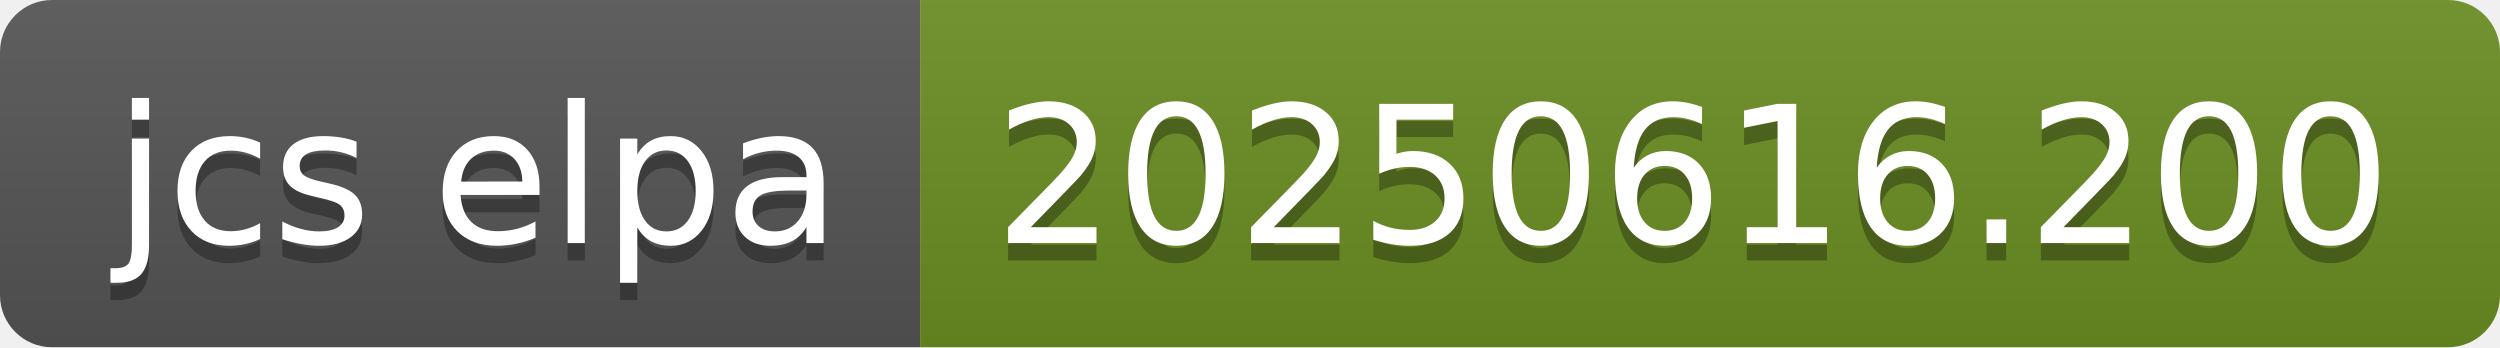
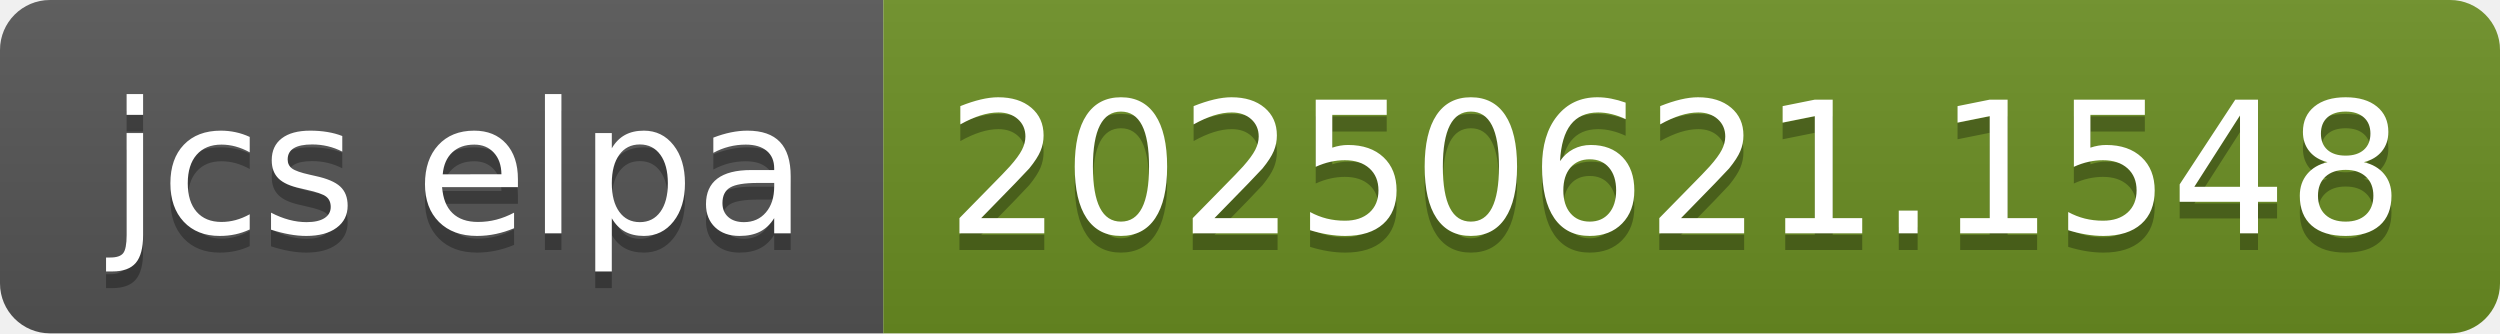
- <svg xmlns="http://www.w3.org/2000/svg" width="144" height="20" role="img" aria-label="jcs elpa: 20250616.200">
+ <svg xmlns="http://www.w3.org/2000/svg" width="150" height="20" role="img" aria-label="jcs elpa: 20250621.1548">
  <linearGradient id="s" x2="0" y2="100%">
    <stop offset="0" stop-color="#bbb" stop-opacity=".1" />
    <stop offset="1" stop-opacity=".1" />
  </linearGradient>
  <clipPath id="r">
-     <rect width="144" height="20" rx="3" fill="#fff" />
+     <rect width="150" height="20" rx="3" fill="#fff" />
  </clipPath>
  <g clip-path="url(#r)">
    <rect width="53" height="20" fill="#555" />
-     <rect x="53" width="91" height="20" fill="#6b8e23" />
-     <rect width="144" height="20" fill="url(#s)" />
+     <rect x="53" width="97" height="20" fill="#6b8e23" />
+     <rect width="150" height="20" fill="url(#s)" />
  </g>
  <g fill="#fff" text-anchor="middle" font-family="Verdana,Geneva,DejaVu Sans,sans-serif" text-rendering="geometricPrecision" font-size="110">
    <text aria-hidden="true" x="275" y="150" fill="#010101" fill-opacity=".3" transform="scale(.1)" textLength="430">jcs elpa</text>
    <text x="275" y="140" transform="scale(.1)" fill="#fff" textLength="430">jcs elpa</text>
-     <text aria-hidden="true" x="975" y="150" fill="#010101" fill-opacity=".3" transform="scale(.1)" textLength="810">20250616.200</text>
-     <text x="975" y="140" transform="scale(.1)" fill="#fff" textLength="810">20250616.200</text>
+     <text aria-hidden="true" x="1005" y="150" fill="#010101" fill-opacity=".3" transform="scale(.1)" textLength="870">20250621.1548</text>
+     <text x="1005" y="140" transform="scale(.1)" fill="#fff" textLength="870">20250621.1548</text>
  </g>
</svg>
